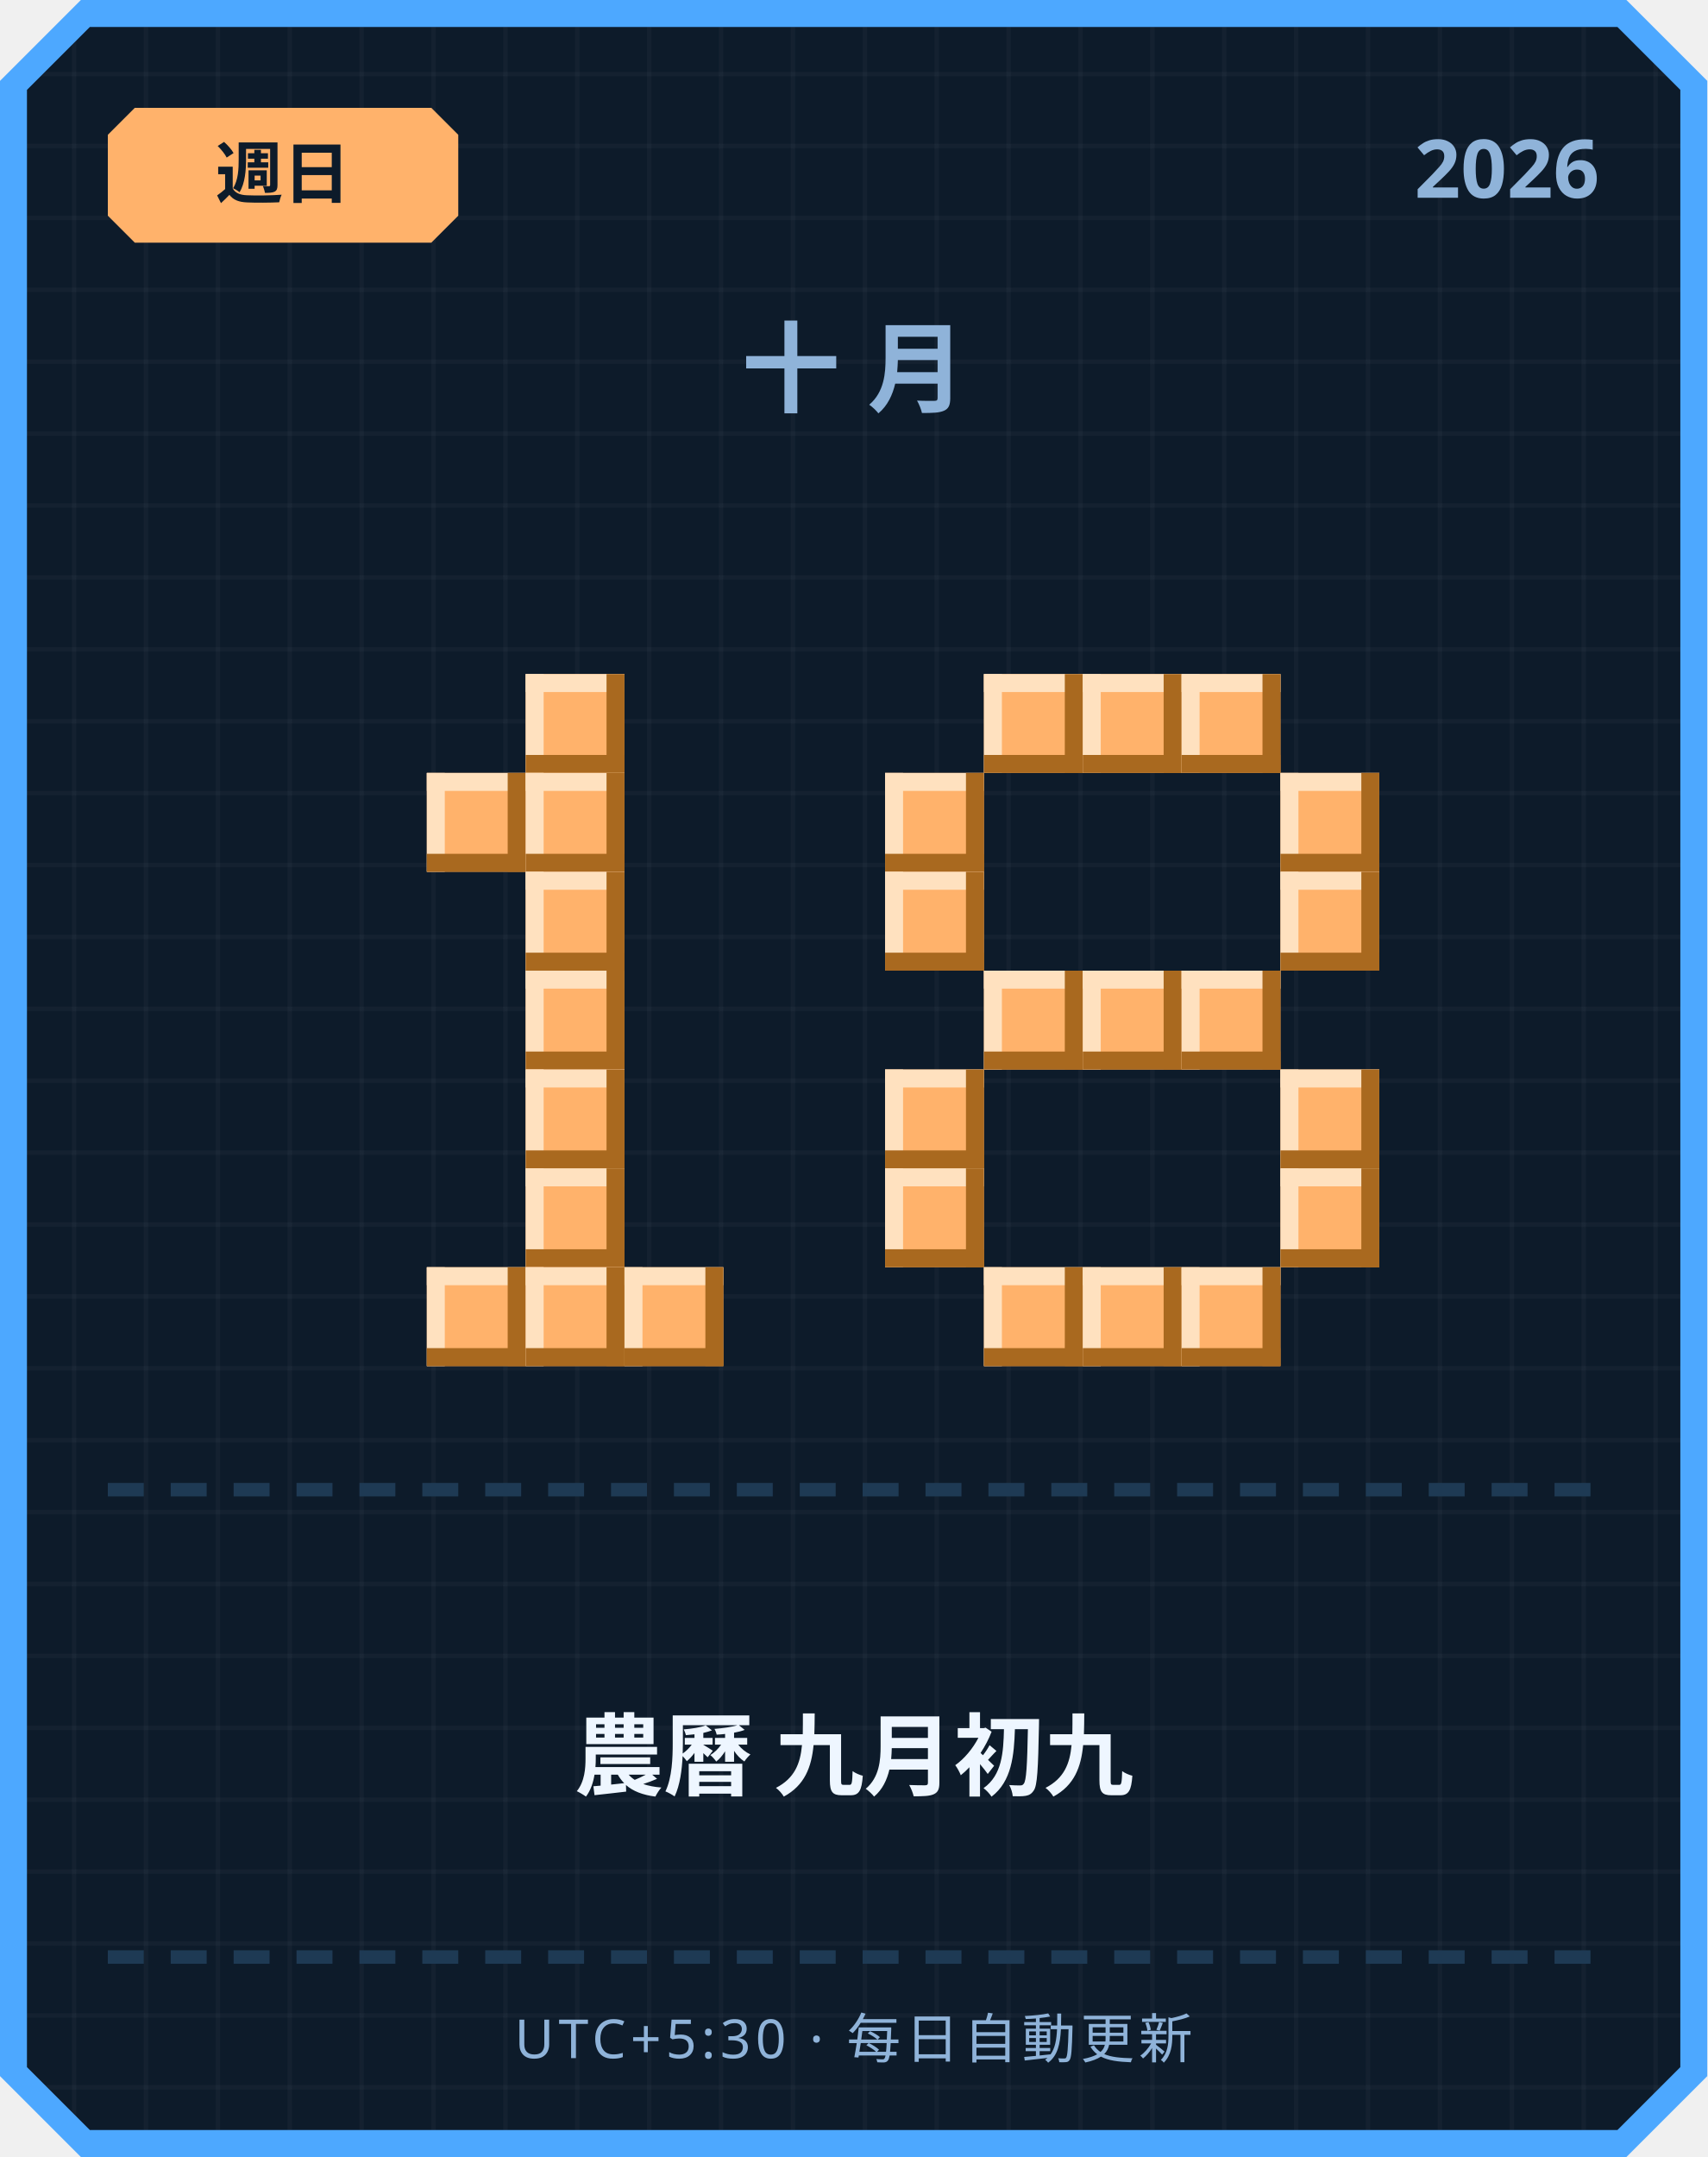
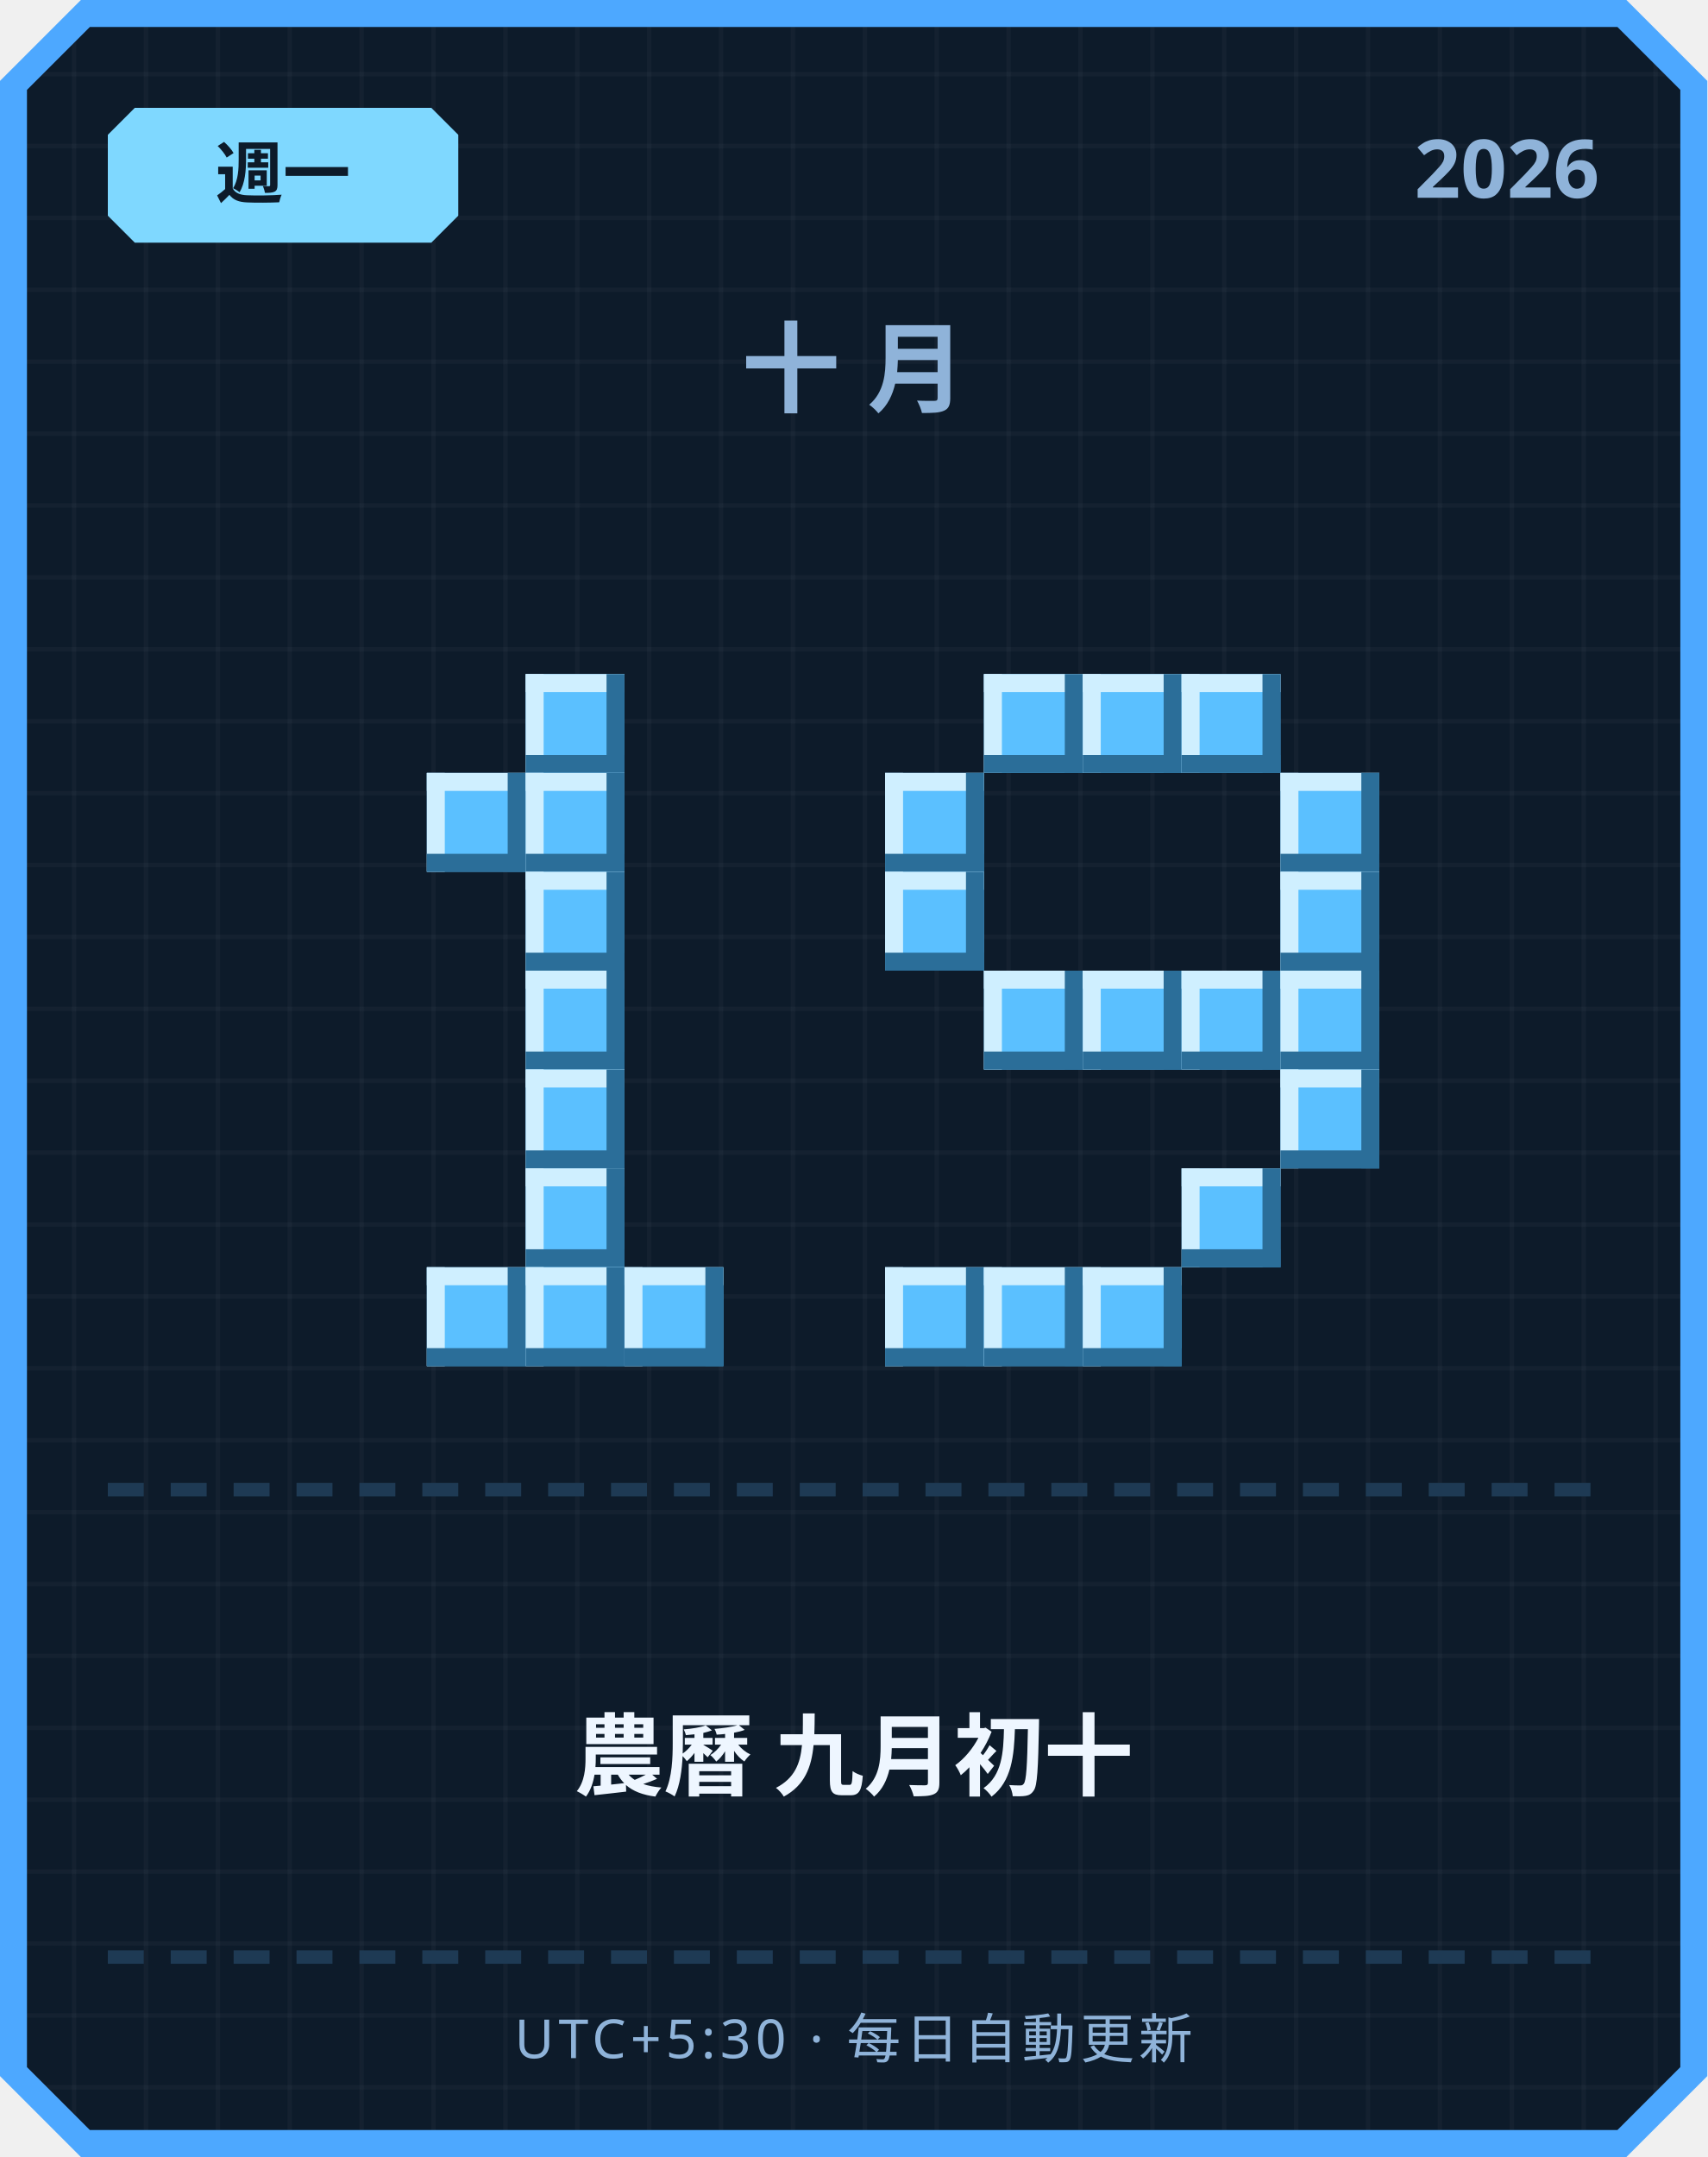
<svg xmlns="http://www.w3.org/2000/svg" width="380" height="480" viewBox="0 0 380 480">
  <defs>
    <pattern id="grid" width="16" height="16" patternUnits="userSpaceOnUse">
      <rect width="16" height="16" fill="#0d1b2a" />
      <rect width="1" height="16" fill="#ffffff" opacity="0.03" />
      <rect width="16" height="1" fill="#ffffff" opacity="0.03" />
    </pattern>
  </defs>
  <path d="M 18,0 L 362,0 L 380,18 L 380,462 L 362,480 L 18,480 L 0,462 L 0,18 Z" fill="#4da8ff" />
  <path d="M 20,6 L 360,6 L 374,20 L 374,460 L 360,474 L 20,474 L 6,460 L 6,20 Z" fill="url(#grid)" />
-   <path d="M 30,24 L 96,24 L 102,30 L 102,48 L 96,54 L 30,54 L 24,48 L 24,30 Z" fill="#ffb26b" />
-   <text x="63" y="44" text-anchor="middle" font-family="'Segoe UI', sans-serif" font-size="15" font-weight="700" fill="#0d1b2a">週日</text>
+   <path d="M 30,24 L 96,24 L 102,30 L 102,48 L 96,54 L 30,54 L 24,48 L 24,30 Z" fill="#7fd8ff" />
+   <text x="63" y="44" text-anchor="middle" font-family="'Segoe UI', sans-serif" font-size="15" font-weight="700" fill="#0d1b2a">週一</text>
  <text x="356" y="44" text-anchor="end" font-family="'Segoe UI', sans-serif" font-size="18" font-weight="700" fill="#8fb3d9">2026</text>
  <text x="190" y="90" text-anchor="middle" font-family="'Segoe UI', sans-serif" font-size="22" font-weight="700" letter-spacing="6" fill="#8fb3d9">十月</text>
-   <rect x="117" y="150" width="22" height="22" fill="#ffb26b" />
-   <rect x="117" y="150" width="22" height="4" fill="#ffe1bf" />
-   <rect x="117" y="150" width="4" height="22" fill="#ffe1bf" />
-   <rect x="117" y="168" width="22" height="4" fill="#a9691f" />
-   <rect x="135" y="150" width="4" height="22" fill="#a9691f" />
-   <rect x="95" y="172" width="22" height="22" fill="#ffb26b" />
-   <rect x="95" y="172" width="22" height="4" fill="#ffe1bf" />
-   <rect x="95" y="172" width="4" height="22" fill="#ffe1bf" />
-   <rect x="95" y="190" width="22" height="4" fill="#a9691f" />
-   <rect x="113" y="172" width="4" height="22" fill="#a9691f" />
-   <rect x="117" y="172" width="22" height="22" fill="#ffb26b" />
-   <rect x="117" y="172" width="22" height="4" fill="#ffe1bf" />
-   <rect x="117" y="172" width="4" height="22" fill="#ffe1bf" />
-   <rect x="117" y="190" width="22" height="4" fill="#a9691f" />
-   <rect x="135" y="172" width="4" height="22" fill="#a9691f" />
-   <rect x="117" y="194" width="22" height="22" fill="#ffb26b" />
-   <rect x="117" y="194" width="22" height="4" fill="#ffe1bf" />
-   <rect x="117" y="194" width="4" height="22" fill="#ffe1bf" />
-   <rect x="117" y="212" width="22" height="4" fill="#a9691f" />
-   <rect x="135" y="194" width="4" height="22" fill="#a9691f" />
-   <rect x="117" y="216" width="22" height="22" fill="#ffb26b" />
-   <rect x="117" y="216" width="22" height="4" fill="#ffe1bf" />
-   <rect x="117" y="216" width="4" height="22" fill="#ffe1bf" />
-   <rect x="117" y="234" width="22" height="4" fill="#a9691f" />
-   <rect x="135" y="216" width="4" height="22" fill="#a9691f" />
-   <rect x="117" y="238" width="22" height="22" fill="#ffb26b" />
-   <rect x="117" y="238" width="22" height="4" fill="#ffe1bf" />
-   <rect x="117" y="238" width="4" height="22" fill="#ffe1bf" />
-   <rect x="117" y="256" width="22" height="4" fill="#a9691f" />
-   <rect x="135" y="238" width="4" height="22" fill="#a9691f" />
-   <rect x="117" y="260" width="22" height="22" fill="#ffb26b" />
-   <rect x="117" y="260" width="22" height="4" fill="#ffe1bf" />
-   <rect x="117" y="260" width="4" height="22" fill="#ffe1bf" />
-   <rect x="117" y="278" width="22" height="4" fill="#a9691f" />
-   <rect x="135" y="260" width="4" height="22" fill="#a9691f" />
-   <rect x="95" y="282" width="22" height="22" fill="#ffb26b" />
-   <rect x="95" y="282" width="22" height="4" fill="#ffe1bf" />
-   <rect x="95" y="282" width="4" height="22" fill="#ffe1bf" />
-   <rect x="95" y="300" width="22" height="4" fill="#a9691f" />
-   <rect x="113" y="282" width="4" height="22" fill="#a9691f" />
-   <rect x="117" y="282" width="22" height="22" fill="#ffb26b" />
-   <rect x="117" y="282" width="22" height="4" fill="#ffe1bf" />
-   <rect x="117" y="282" width="4" height="22" fill="#ffe1bf" />
-   <rect x="117" y="300" width="22" height="4" fill="#a9691f" />
-   <rect x="135" y="282" width="4" height="22" fill="#a9691f" />
-   <rect x="139" y="282" width="22" height="22" fill="#ffb26b" />
-   <rect x="139" y="282" width="22" height="4" fill="#ffe1bf" />
-   <rect x="139" y="282" width="4" height="22" fill="#ffe1bf" />
-   <rect x="139" y="300" width="22" height="4" fill="#a9691f" />
-   <rect x="157" y="282" width="4" height="22" fill="#a9691f" />
-   <rect x="219" y="150" width="22" height="22" fill="#ffb26b" />
-   <rect x="219" y="150" width="22" height="4" fill="#ffe1bf" />
-   <rect x="219" y="150" width="4" height="22" fill="#ffe1bf" />
-   <rect x="219" y="168" width="22" height="4" fill="#a9691f" />
-   <rect x="237" y="150" width="4" height="22" fill="#a9691f" />
-   <rect x="241" y="150" width="22" height="22" fill="#ffb26b" />
-   <rect x="241" y="150" width="22" height="4" fill="#ffe1bf" />
-   <rect x="241" y="150" width="4" height="22" fill="#ffe1bf" />
-   <rect x="241" y="168" width="22" height="4" fill="#a9691f" />
-   <rect x="259" y="150" width="4" height="22" fill="#a9691f" />
-   <rect x="263" y="150" width="22" height="22" fill="#ffb26b" />
-   <rect x="263" y="150" width="22" height="4" fill="#ffe1bf" />
-   <rect x="263" y="150" width="4" height="22" fill="#ffe1bf" />
-   <rect x="263" y="168" width="22" height="4" fill="#a9691f" />
-   <rect x="281" y="150" width="4" height="22" fill="#a9691f" />
-   <rect x="197" y="172" width="22" height="22" fill="#ffb26b" />
-   <rect x="197" y="172" width="22" height="4" fill="#ffe1bf" />
-   <rect x="197" y="172" width="4" height="22" fill="#ffe1bf" />
-   <rect x="197" y="190" width="22" height="4" fill="#a9691f" />
-   <rect x="215" y="172" width="4" height="22" fill="#a9691f" />
-   <rect x="285" y="172" width="22" height="22" fill="#ffb26b" />
-   <rect x="285" y="172" width="22" height="4" fill="#ffe1bf" />
-   <rect x="285" y="172" width="4" height="22" fill="#ffe1bf" />
-   <rect x="285" y="190" width="22" height="4" fill="#a9691f" />
-   <rect x="303" y="172" width="4" height="22" fill="#a9691f" />
-   <rect x="197" y="194" width="22" height="22" fill="#ffb26b" />
-   <rect x="197" y="194" width="22" height="4" fill="#ffe1bf" />
-   <rect x="197" y="194" width="4" height="22" fill="#ffe1bf" />
-   <rect x="197" y="212" width="22" height="4" fill="#a9691f" />
-   <rect x="215" y="194" width="4" height="22" fill="#a9691f" />
-   <rect x="285" y="194" width="22" height="22" fill="#ffb26b" />
-   <rect x="285" y="194" width="22" height="4" fill="#ffe1bf" />
-   <rect x="285" y="194" width="4" height="22" fill="#ffe1bf" />
-   <rect x="285" y="212" width="22" height="4" fill="#a9691f" />
-   <rect x="303" y="194" width="4" height="22" fill="#a9691f" />
-   <rect x="219" y="216" width="22" height="22" fill="#ffb26b" />
-   <rect x="219" y="216" width="22" height="4" fill="#ffe1bf" />
-   <rect x="219" y="216" width="4" height="22" fill="#ffe1bf" />
-   <rect x="219" y="234" width="22" height="4" fill="#a9691f" />
-   <rect x="237" y="216" width="4" height="22" fill="#a9691f" />
-   <rect x="241" y="216" width="22" height="22" fill="#ffb26b" />
-   <rect x="241" y="216" width="22" height="4" fill="#ffe1bf" />
-   <rect x="241" y="216" width="4" height="22" fill="#ffe1bf" />
-   <rect x="241" y="234" width="22" height="4" fill="#a9691f" />
-   <rect x="259" y="216" width="4" height="22" fill="#a9691f" />
-   <rect x="263" y="216" width="22" height="22" fill="#ffb26b" />
-   <rect x="263" y="216" width="22" height="4" fill="#ffe1bf" />
-   <rect x="263" y="216" width="4" height="22" fill="#ffe1bf" />
-   <rect x="263" y="234" width="22" height="4" fill="#a9691f" />
-   <rect x="281" y="216" width="4" height="22" fill="#a9691f" />
-   <rect x="197" y="238" width="22" height="22" fill="#ffb26b" />
-   <rect x="197" y="238" width="22" height="4" fill="#ffe1bf" />
-   <rect x="197" y="238" width="4" height="22" fill="#ffe1bf" />
-   <rect x="197" y="256" width="22" height="4" fill="#a9691f" />
-   <rect x="215" y="238" width="4" height="22" fill="#a9691f" />
-   <rect x="285" y="238" width="22" height="22" fill="#ffb26b" />
-   <rect x="285" y="238" width="22" height="4" fill="#ffe1bf" />
-   <rect x="285" y="238" width="4" height="22" fill="#ffe1bf" />
-   <rect x="285" y="256" width="22" height="4" fill="#a9691f" />
-   <rect x="303" y="238" width="4" height="22" fill="#a9691f" />
-   <rect x="197" y="260" width="22" height="22" fill="#ffb26b" />
-   <rect x="197" y="260" width="22" height="4" fill="#ffe1bf" />
-   <rect x="197" y="260" width="4" height="22" fill="#ffe1bf" />
-   <rect x="197" y="278" width="22" height="4" fill="#a9691f" />
-   <rect x="215" y="260" width="4" height="22" fill="#a9691f" />
-   <rect x="285" y="260" width="22" height="22" fill="#ffb26b" />
-   <rect x="285" y="260" width="22" height="4" fill="#ffe1bf" />
-   <rect x="285" y="260" width="4" height="22" fill="#ffe1bf" />
-   <rect x="285" y="278" width="22" height="4" fill="#a9691f" />
-   <rect x="303" y="260" width="4" height="22" fill="#a9691f" />
-   <rect x="219" y="282" width="22" height="22" fill="#ffb26b" />
-   <rect x="219" y="282" width="22" height="4" fill="#ffe1bf" />
-   <rect x="219" y="282" width="4" height="22" fill="#ffe1bf" />
-   <rect x="219" y="300" width="22" height="4" fill="#a9691f" />
-   <rect x="237" y="282" width="4" height="22" fill="#a9691f" />
-   <rect x="241" y="282" width="22" height="22" fill="#ffb26b" />
-   <rect x="241" y="282" width="22" height="4" fill="#ffe1bf" />
-   <rect x="241" y="282" width="4" height="22" fill="#ffe1bf" />
-   <rect x="241" y="300" width="22" height="4" fill="#a9691f" />
-   <rect x="259" y="282" width="4" height="22" fill="#a9691f" />
-   <rect x="263" y="282" width="22" height="22" fill="#ffb26b" />
-   <rect x="263" y="282" width="22" height="4" fill="#ffe1bf" />
-   <rect x="263" y="282" width="4" height="22" fill="#ffe1bf" />
-   <rect x="263" y="300" width="22" height="4" fill="#a9691f" />
-   <rect x="281" y="282" width="4" height="22" fill="#a9691f" />
+   <rect x="117" y="150" width="22" height="22" fill="#5bc0ff" />
+   <rect x="117" y="150" width="22" height="4" fill="#cfefff" />
+   <rect x="117" y="150" width="4" height="22" fill="#cfefff" />
+   <rect x="117" y="168" width="22" height="4" fill="#2b6e99" />
+   <rect x="135" y="150" width="4" height="22" fill="#2b6e99" />
+   <rect x="95" y="172" width="22" height="22" fill="#5bc0ff" />
+   <rect x="95" y="172" width="22" height="4" fill="#cfefff" />
+   <rect x="95" y="172" width="4" height="22" fill="#cfefff" />
+   <rect x="95" y="190" width="22" height="4" fill="#2b6e99" />
+   <rect x="113" y="172" width="4" height="22" fill="#2b6e99" />
+   <rect x="117" y="172" width="22" height="22" fill="#5bc0ff" />
+   <rect x="117" y="172" width="22" height="4" fill="#cfefff" />
+   <rect x="117" y="172" width="4" height="22" fill="#cfefff" />
+   <rect x="117" y="190" width="22" height="4" fill="#2b6e99" />
+   <rect x="135" y="172" width="4" height="22" fill="#2b6e99" />
+   <rect x="117" y="194" width="22" height="22" fill="#5bc0ff" />
+   <rect x="117" y="194" width="22" height="4" fill="#cfefff" />
+   <rect x="117" y="194" width="4" height="22" fill="#cfefff" />
+   <rect x="117" y="212" width="22" height="4" fill="#2b6e99" />
+   <rect x="135" y="194" width="4" height="22" fill="#2b6e99" />
+   <rect x="117" y="216" width="22" height="22" fill="#5bc0ff" />
+   <rect x="117" y="216" width="22" height="4" fill="#cfefff" />
+   <rect x="117" y="216" width="4" height="22" fill="#cfefff" />
+   <rect x="117" y="234" width="22" height="4" fill="#2b6e99" />
+   <rect x="135" y="216" width="4" height="22" fill="#2b6e99" />
+   <rect x="117" y="238" width="22" height="22" fill="#5bc0ff" />
+   <rect x="117" y="238" width="22" height="4" fill="#cfefff" />
+   <rect x="117" y="238" width="4" height="22" fill="#cfefff" />
+   <rect x="117" y="256" width="22" height="4" fill="#2b6e99" />
+   <rect x="135" y="238" width="4" height="22" fill="#2b6e99" />
+   <rect x="117" y="260" width="22" height="22" fill="#5bc0ff" />
+   <rect x="117" y="260" width="22" height="4" fill="#cfefff" />
+   <rect x="117" y="260" width="4" height="22" fill="#cfefff" />
+   <rect x="117" y="278" width="22" height="4" fill="#2b6e99" />
+   <rect x="135" y="260" width="4" height="22" fill="#2b6e99" />
+   <rect x="95" y="282" width="22" height="22" fill="#5bc0ff" />
+   <rect x="95" y="282" width="22" height="4" fill="#cfefff" />
+   <rect x="95" y="282" width="4" height="22" fill="#cfefff" />
+   <rect x="95" y="300" width="22" height="4" fill="#2b6e99" />
+   <rect x="113" y="282" width="4" height="22" fill="#2b6e99" />
+   <rect x="117" y="282" width="22" height="22" fill="#5bc0ff" />
+   <rect x="117" y="282" width="22" height="4" fill="#cfefff" />
+   <rect x="117" y="282" width="4" height="22" fill="#cfefff" />
+   <rect x="117" y="300" width="22" height="4" fill="#2b6e99" />
+   <rect x="135" y="282" width="4" height="22" fill="#2b6e99" />
+   <rect x="139" y="282" width="22" height="22" fill="#5bc0ff" />
+   <rect x="139" y="282" width="22" height="4" fill="#cfefff" />
+   <rect x="139" y="282" width="4" height="22" fill="#cfefff" />
+   <rect x="139" y="300" width="22" height="4" fill="#2b6e99" />
+   <rect x="157" y="282" width="4" height="22" fill="#2b6e99" />
+   <rect x="219" y="150" width="22" height="22" fill="#5bc0ff" />
+   <rect x="219" y="150" width="22" height="4" fill="#cfefff" />
+   <rect x="219" y="150" width="4" height="22" fill="#cfefff" />
+   <rect x="219" y="168" width="22" height="4" fill="#2b6e99" />
+   <rect x="237" y="150" width="4" height="22" fill="#2b6e99" />
+   <rect x="241" y="150" width="22" height="22" fill="#5bc0ff" />
+   <rect x="241" y="150" width="22" height="4" fill="#cfefff" />
+   <rect x="241" y="150" width="4" height="22" fill="#cfefff" />
+   <rect x="241" y="168" width="22" height="4" fill="#2b6e99" />
+   <rect x="259" y="150" width="4" height="22" fill="#2b6e99" />
+   <rect x="263" y="150" width="22" height="22" fill="#5bc0ff" />
+   <rect x="263" y="150" width="22" height="4" fill="#cfefff" />
+   <rect x="263" y="150" width="4" height="22" fill="#cfefff" />
+   <rect x="263" y="168" width="22" height="4" fill="#2b6e99" />
+   <rect x="281" y="150" width="4" height="22" fill="#2b6e99" />
+   <rect x="197" y="172" width="22" height="22" fill="#5bc0ff" />
+   <rect x="197" y="172" width="22" height="4" fill="#cfefff" />
+   <rect x="197" y="172" width="4" height="22" fill="#cfefff" />
+   <rect x="197" y="190" width="22" height="4" fill="#2b6e99" />
+   <rect x="215" y="172" width="4" height="22" fill="#2b6e99" />
+   <rect x="285" y="172" width="22" height="22" fill="#5bc0ff" />
+   <rect x="285" y="172" width="22" height="4" fill="#cfefff" />
+   <rect x="285" y="172" width="4" height="22" fill="#cfefff" />
+   <rect x="285" y="190" width="22" height="4" fill="#2b6e99" />
+   <rect x="303" y="172" width="4" height="22" fill="#2b6e99" />
+   <rect x="197" y="194" width="22" height="22" fill="#5bc0ff" />
+   <rect x="197" y="194" width="22" height="4" fill="#cfefff" />
+   <rect x="197" y="194" width="4" height="22" fill="#cfefff" />
+   <rect x="197" y="212" width="22" height="4" fill="#2b6e99" />
+   <rect x="215" y="194" width="4" height="22" fill="#2b6e99" />
+   <rect x="285" y="194" width="22" height="22" fill="#5bc0ff" />
+   <rect x="285" y="194" width="22" height="4" fill="#cfefff" />
+   <rect x="285" y="194" width="4" height="22" fill="#cfefff" />
+   <rect x="285" y="212" width="22" height="4" fill="#2b6e99" />
+   <rect x="303" y="194" width="4" height="22" fill="#2b6e99" />
+   <rect x="219" y="216" width="22" height="22" fill="#5bc0ff" />
+   <rect x="219" y="216" width="22" height="4" fill="#cfefff" />
+   <rect x="219" y="216" width="4" height="22" fill="#cfefff" />
+   <rect x="219" y="234" width="22" height="4" fill="#2b6e99" />
+   <rect x="237" y="216" width="4" height="22" fill="#2b6e99" />
+   <rect x="241" y="216" width="22" height="22" fill="#5bc0ff" />
+   <rect x="241" y="216" width="22" height="4" fill="#cfefff" />
+   <rect x="241" y="216" width="4" height="22" fill="#cfefff" />
+   <rect x="241" y="234" width="22" height="4" fill="#2b6e99" />
+   <rect x="259" y="216" width="4" height="22" fill="#2b6e99" />
+   <rect x="263" y="216" width="22" height="22" fill="#5bc0ff" />
+   <rect x="263" y="216" width="22" height="4" fill="#cfefff" />
+   <rect x="263" y="216" width="4" height="22" fill="#cfefff" />
+   <rect x="263" y="234" width="22" height="4" fill="#2b6e99" />
+   <rect x="281" y="216" width="4" height="22" fill="#2b6e99" />
+   <rect x="285" y="216" width="22" height="22" fill="#5bc0ff" />
+   <rect x="285" y="216" width="22" height="4" fill="#cfefff" />
+   <rect x="285" y="216" width="4" height="22" fill="#cfefff" />
+   <rect x="285" y="234" width="22" height="4" fill="#2b6e99" />
+   <rect x="303" y="216" width="4" height="22" fill="#2b6e99" />
+   <rect x="285" y="238" width="22" height="22" fill="#5bc0ff" />
+   <rect x="285" y="238" width="22" height="4" fill="#cfefff" />
+   <rect x="285" y="238" width="4" height="22" fill="#cfefff" />
+   <rect x="285" y="256" width="22" height="4" fill="#2b6e99" />
+   <rect x="303" y="238" width="4" height="22" fill="#2b6e99" />
+   <rect x="263" y="260" width="22" height="22" fill="#5bc0ff" />
+   <rect x="263" y="260" width="22" height="4" fill="#cfefff" />
+   <rect x="263" y="260" width="4" height="22" fill="#cfefff" />
+   <rect x="263" y="278" width="22" height="4" fill="#2b6e99" />
+   <rect x="281" y="260" width="4" height="22" fill="#2b6e99" />
+   <rect x="197" y="282" width="22" height="22" fill="#5bc0ff" />
+   <rect x="197" y="282" width="22" height="4" fill="#cfefff" />
+   <rect x="197" y="282" width="4" height="22" fill="#cfefff" />
+   <rect x="197" y="300" width="22" height="4" fill="#2b6e99" />
+   <rect x="215" y="282" width="4" height="22" fill="#2b6e99" />
+   <rect x="219" y="282" width="22" height="22" fill="#5bc0ff" />
+   <rect x="219" y="282" width="22" height="4" fill="#cfefff" />
+   <rect x="219" y="282" width="4" height="22" fill="#cfefff" />
+   <rect x="219" y="300" width="22" height="4" fill="#2b6e99" />
+   <rect x="237" y="282" width="4" height="22" fill="#2b6e99" />
+   <rect x="241" y="282" width="22" height="22" fill="#5bc0ff" />
+   <rect x="241" y="282" width="22" height="4" fill="#cfefff" />
+   <rect x="241" y="282" width="4" height="22" fill="#cfefff" />
+   <rect x="241" y="300" width="22" height="4" fill="#2b6e99" />
+   <rect x="259" y="282" width="4" height="22" fill="#2b6e99" />
  <rect x="24" y="330" width="8" height="3" fill="#1e3a54" />
  <rect x="38" y="330" width="8" height="3" fill="#1e3a54" />
  <rect x="52" y="330" width="8" height="3" fill="#1e3a54" />
  <rect x="66" y="330" width="8" height="3" fill="#1e3a54" />
  <rect x="80" y="330" width="8" height="3" fill="#1e3a54" />
  <rect x="94" y="330" width="8" height="3" fill="#1e3a54" />
  <rect x="108" y="330" width="8" height="3" fill="#1e3a54" />
  <rect x="122" y="330" width="8" height="3" fill="#1e3a54" />
  <rect x="136" y="330" width="8" height="3" fill="#1e3a54" />
  <rect x="150" y="330" width="8" height="3" fill="#1e3a54" />
  <rect x="164" y="330" width="8" height="3" fill="#1e3a54" />
  <rect x="178" y="330" width="8" height="3" fill="#1e3a54" />
  <rect x="192" y="330" width="8" height="3" fill="#1e3a54" />
  <rect x="206" y="330" width="8" height="3" fill="#1e3a54" />
  <rect x="220" y="330" width="8" height="3" fill="#1e3a54" />
  <rect x="234" y="330" width="8" height="3" fill="#1e3a54" />
  <rect x="248" y="330" width="8" height="3" fill="#1e3a54" />
  <rect x="262" y="330" width="8" height="3" fill="#1e3a54" />
  <rect x="276" y="330" width="8" height="3" fill="#1e3a54" />
  <rect x="290" y="330" width="8" height="3" fill="#1e3a54" />
  <rect x="304" y="330" width="8" height="3" fill="#1e3a54" />
  <rect x="318" y="330" width="8" height="3" fill="#1e3a54" />
  <rect x="332" y="330" width="8" height="3" fill="#1e3a54" />
  <rect x="346" y="330" width="8" height="3" fill="#1e3a54" />
-   <text x="190" y="398" text-anchor="middle" font-family="'Segoe UI', 'Microsoft JhengHei', sans-serif" font-size="20" font-weight="700" fill="#eef6ff">農曆 九月初九</text>
+   <text x="190" y="398" text-anchor="middle" font-family="'Segoe UI', 'Microsoft JhengHei', sans-serif" font-size="20" font-weight="700" fill="#eef6ff">農曆 九月初十</text>
  <rect x="24" y="434" width="8" height="3" fill="#1e3a54" />
  <rect x="38" y="434" width="8" height="3" fill="#1e3a54" />
  <rect x="52" y="434" width="8" height="3" fill="#1e3a54" />
  <rect x="66" y="434" width="8" height="3" fill="#1e3a54" />
  <rect x="80" y="434" width="8" height="3" fill="#1e3a54" />
  <rect x="94" y="434" width="8" height="3" fill="#1e3a54" />
  <rect x="108" y="434" width="8" height="3" fill="#1e3a54" />
  <rect x="122" y="434" width="8" height="3" fill="#1e3a54" />
  <rect x="136" y="434" width="8" height="3" fill="#1e3a54" />
  <rect x="150" y="434" width="8" height="3" fill="#1e3a54" />
  <rect x="164" y="434" width="8" height="3" fill="#1e3a54" />
  <rect x="178" y="434" width="8" height="3" fill="#1e3a54" />
  <rect x="192" y="434" width="8" height="3" fill="#1e3a54" />
  <rect x="206" y="434" width="8" height="3" fill="#1e3a54" />
  <rect x="220" y="434" width="8" height="3" fill="#1e3a54" />
  <rect x="234" y="434" width="8" height="3" fill="#1e3a54" />
  <rect x="248" y="434" width="8" height="3" fill="#1e3a54" />
  <rect x="262" y="434" width="8" height="3" fill="#1e3a54" />
  <rect x="276" y="434" width="8" height="3" fill="#1e3a54" />
  <rect x="290" y="434" width="8" height="3" fill="#1e3a54" />
  <rect x="304" y="434" width="8" height="3" fill="#1e3a54" />
  <rect x="318" y="434" width="8" height="3" fill="#1e3a54" />
  <rect x="332" y="434" width="8" height="3" fill="#1e3a54" />
  <rect x="346" y="434" width="8" height="3" fill="#1e3a54" />
  <text x="190" y="458" text-anchor="middle" font-family="'Segoe UI', sans-serif" font-size="12" letter-spacing="1" fill="#8fb3d9">UTC+5:30 · 每日自動更新</text>
</svg>
